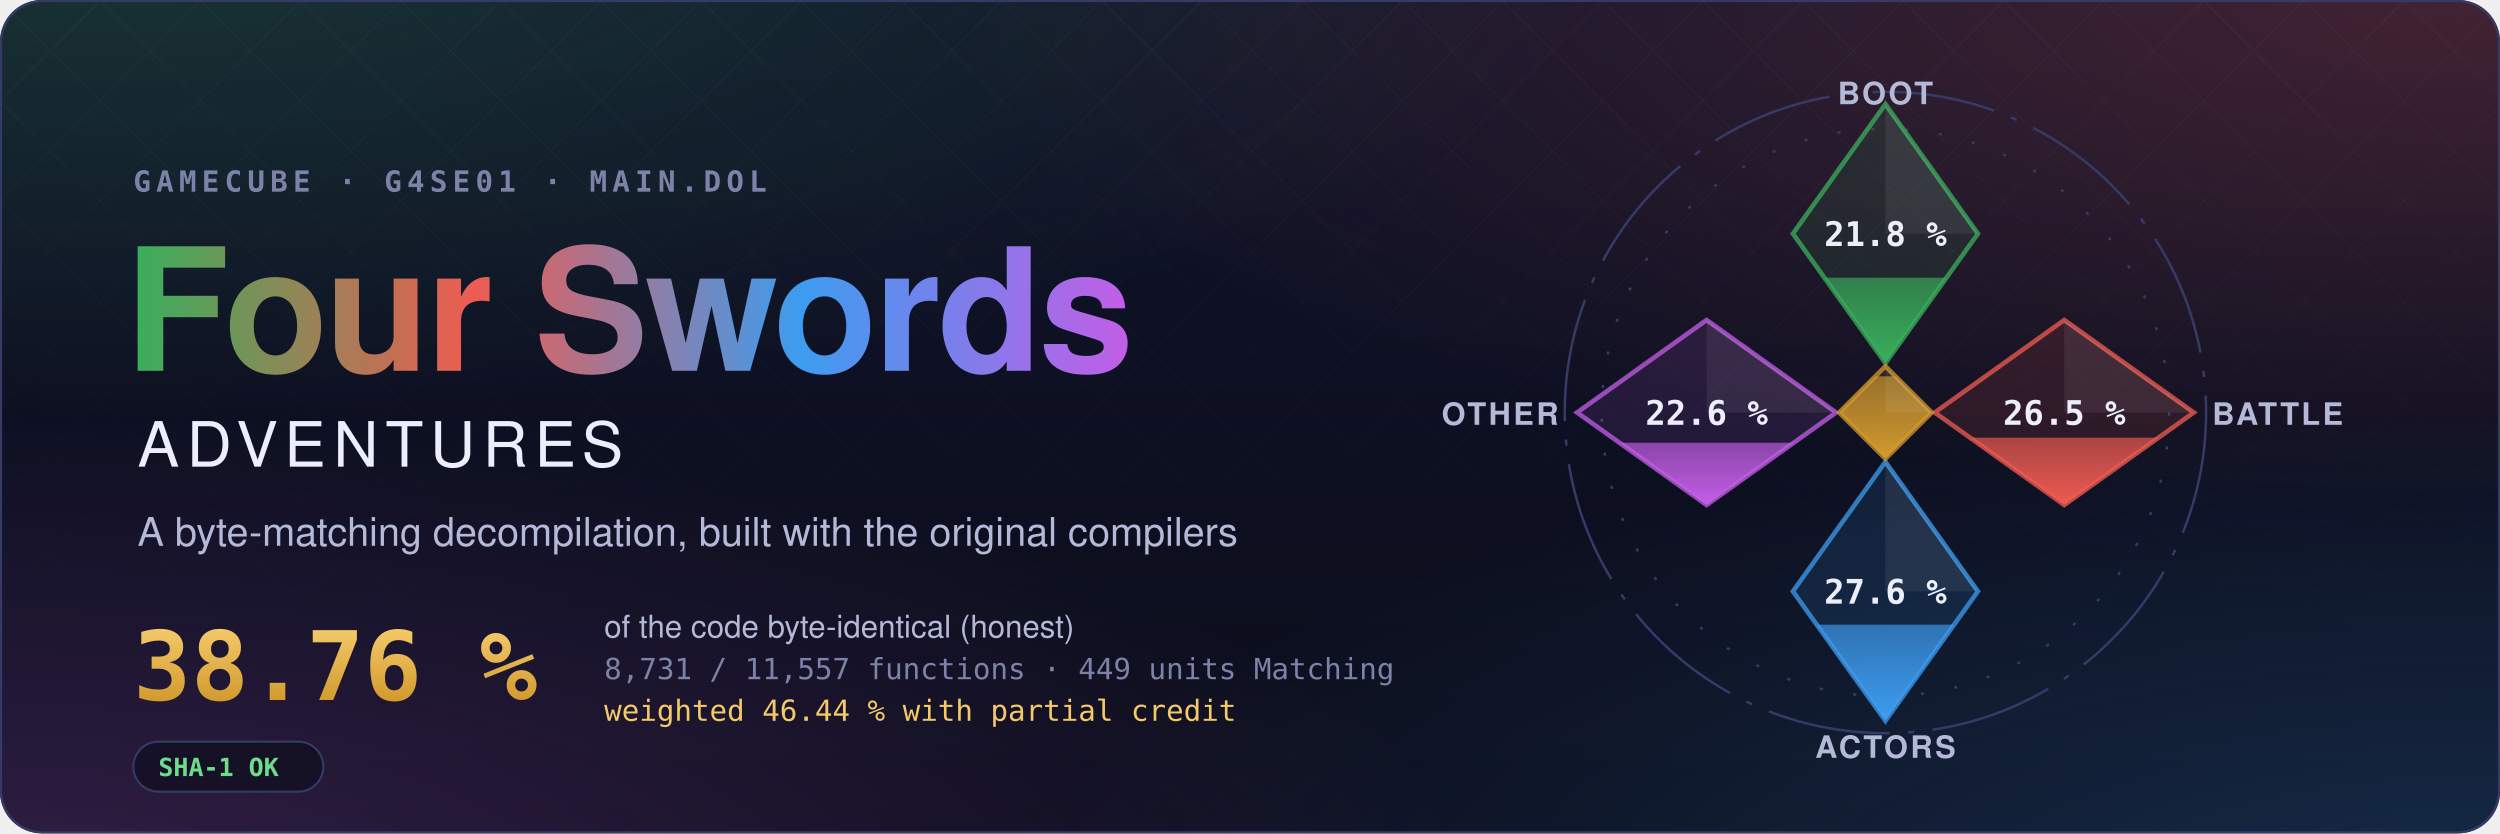
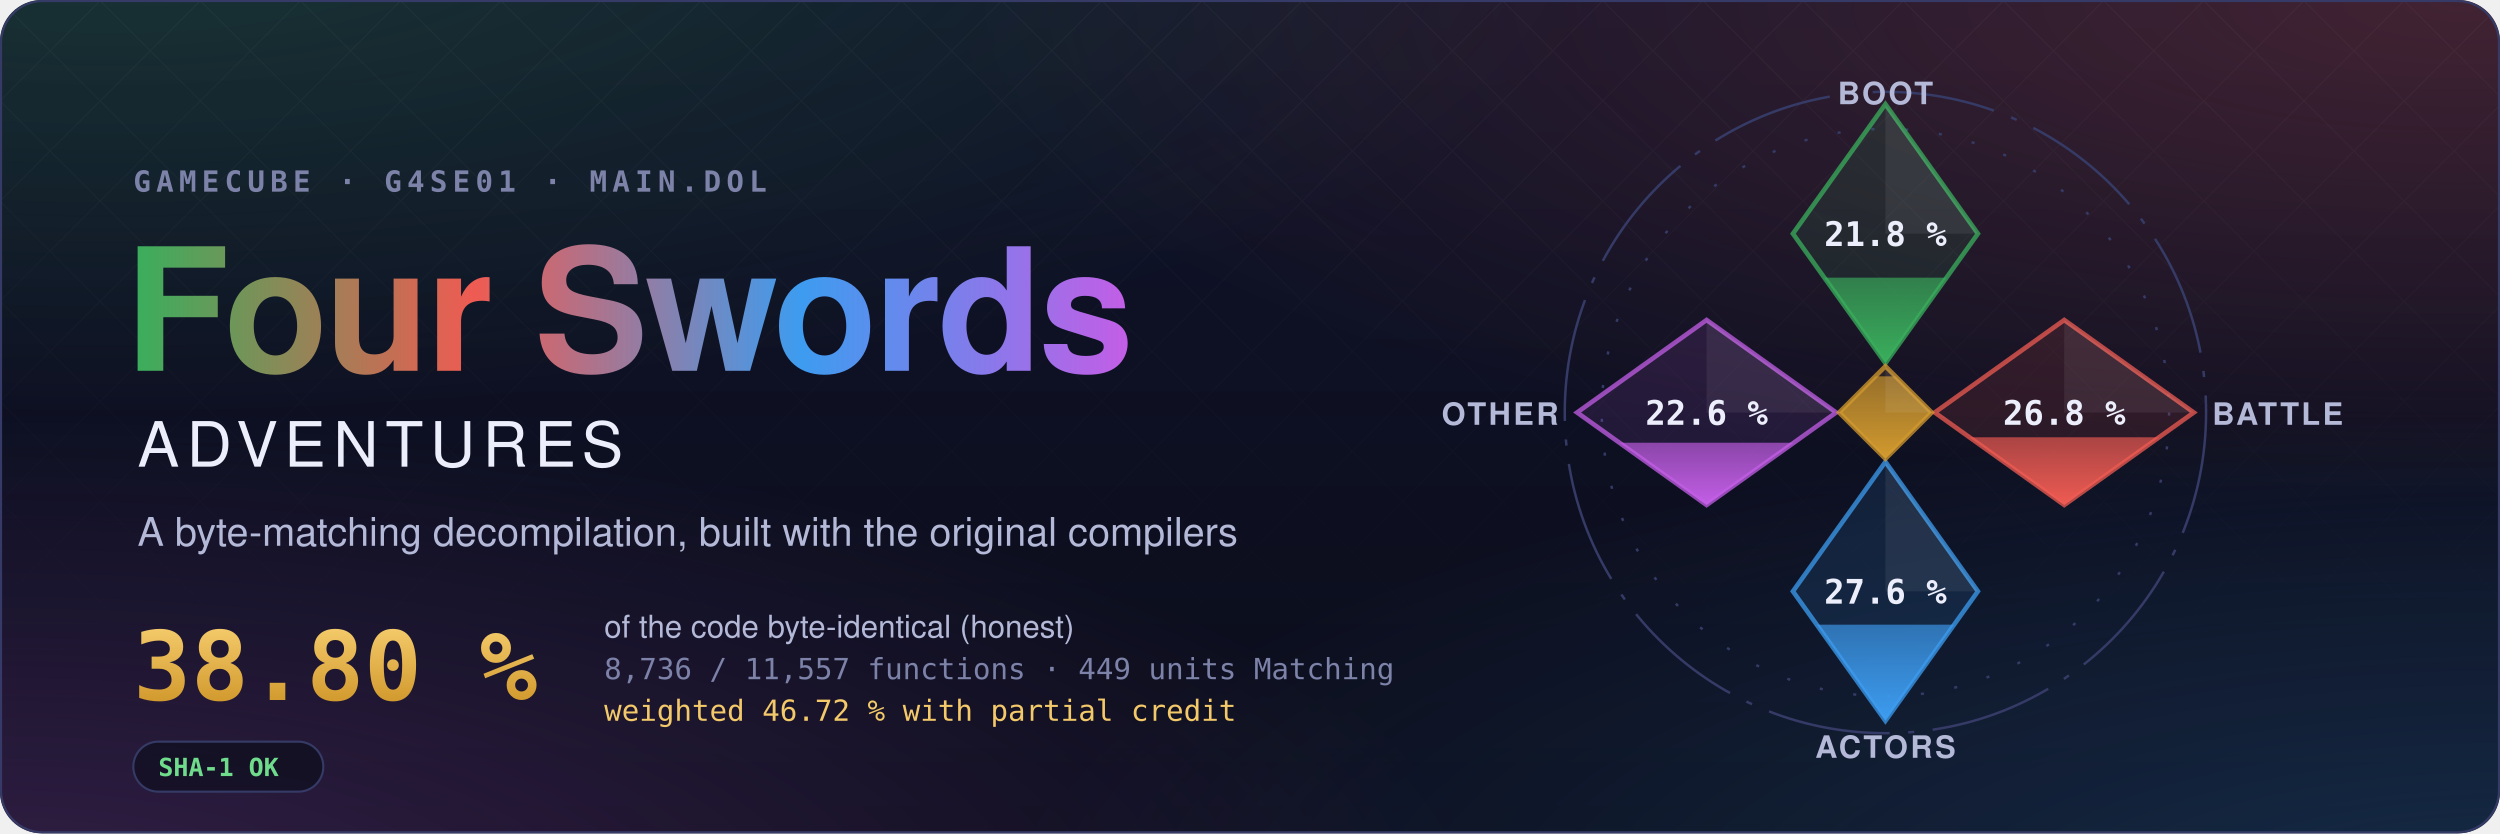
- <svg xmlns="http://www.w3.org/2000/svg" width="1200" height="400" viewBox="0 0 1200 400" role="img" aria-label="Four Swords Adventures decompilation: 38.76 % of the code matched, 8,731 of 11,557 functions">
+ <svg xmlns="http://www.w3.org/2000/svg" width="1200" height="400" viewBox="0 0 1200 400" role="img" aria-label="Four Swords Adventures decompilation: 38.80 % of the code matched, 8,736 of 11,557 functions">
  <style>text { font-family: -apple-system, BlinkMacSystemFont, 'Segoe UI', Helvetica, Arial, sans-serif; } .mono { font-family: ui-monospace, SFMono-Regular, 'SF Mono', Menlo, Consolas, monospace; } .spin { transform-box: fill-box; transform-origin: center; animation: spin 90s linear infinite; } @keyframes spin { to { transform: rotate(360deg); } } .rise { transform-box: fill-box; transform-origin: 50% 100%; animation: rise 1.6s cubic-bezier(.2,.8,.2,1) both; } @keyframes rise { from { transform: scaleY(0); } } @media (prefers-reduced-motion: reduce) { * { animation: none !important; } }</style>
  <defs>
    <radialGradient id="glow0" cx="0.05" cy="-0.1" r="0.6">
      <stop offset="0" stop-color="#3aae5c" stop-opacity="0.22" />
      <stop offset="1" stop-color="#3aae5c" stop-opacity="0" />
    </radialGradient>
    <radialGradient id="glow1" cx="0.98" cy="0.0" r="0.6">
      <stop offset="0" stop-color="#ef5b52" stop-opacity="0.22" />
      <stop offset="1" stop-color="#ef5b52" stop-opacity="0" />
    </radialGradient>
    <radialGradient id="glow2" cx="1.0" cy="1.1" r="0.6">
      <stop offset="0" stop-color="#3d9cf0" stop-opacity="0.22" />
      <stop offset="1" stop-color="#3d9cf0" stop-opacity="0" />
    </radialGradient>
    <radialGradient id="glow3" cx="0.0" cy="1.1" r="0.6">
      <stop offset="0" stop-color="#c35ee6" stop-opacity="0.22" />
      <stop offset="1" stop-color="#c35ee6" stop-opacity="0" />
    </radialGradient>
    <linearGradient id="sky" x1="0" y1="0" x2="0" y2="1">
      <stop offset="0" stop-color="#10132a" />
      <stop offset="1" stop-color="#0b0d1a" />
    </linearGradient>
    <linearGradient id="four" x1="0" y1="0" x2="1" y2="0">
      <stop offset="0" stop-color="#3aae5c" />
      <stop offset="0.34" stop-color="#ef5b52" />
      <stop offset="0.67" stop-color="#3d9cf0" />
      <stop offset="1" stop-color="#c35ee6" />
    </linearGradient>
    <linearGradient id="goldtext" x1="0" y1="0" x2="0" y2="1">
      <stop offset="0" stop-color="#f3c969" />
      <stop offset="1" stop-color="#d29a2e" />
    </linearGradient>
    <pattern id="lattice" width="34" height="34" patternUnits="userSpaceOnUse" patternTransform="rotate(45)">
      <path d="M0 0H34M0 0V34" stroke="#fff" stroke-opacity="0.035" />
    </pattern>
    <linearGradient id="fade" x1="0" y1="0" x2="0" y2="1">
      <stop offset="0" stop-color="#fff" />
      <stop offset="0.8" stop-color="#fff" stop-opacity="0" />
    </linearGradient>
    <mask id="fadeMask">
      <rect width="1200" height="400" fill="url(#fade)" />
    </mask>
    <clipPath id="card">
      <rect width="1200" height="400" rx="20" />
    </clipPath>
  </defs>
  <g clip-path="url(#card)">
    <rect width="1200" height="400" fill="url(#sky)" />
    <rect width="1200" height="400" fill="url(#glow0)" />
    <rect width="1200" height="400" fill="url(#glow1)" />
    <rect width="1200" height="400" fill="url(#glow2)" />
    <rect width="1200" height="400" fill="url(#glow3)" />
    <rect width="1200" height="400" fill="url(#lattice)" mask="url(#fadeMask)" />
  </g>
  <rect x="0.5" y="0.5" width="1199" height="399" rx="20" fill="none" stroke="#353b66" />
  <text x="64" y="92" class="mono" font-size="14" font-weight="600" letter-spacing="0.18em" fill="#7c82a8">GAMECUBE · G4SE01 · MAIN.DOL</text>
  <text x="60" y="178" font-size="82" font-weight="700" letter-spacing="-1.5" fill="url(#four)">Four Swords</text>
  <text x="66" y="224" font-size="30" font-weight="500" letter-spacing="0.12em" fill="#eceefb">ADVENTURES</text>
  <text x="66" y="262" font-size="19" fill="#b4b9d8">A byte-matching decompilation, built with the original compilers</text>
-   <text x="64" y="336" class="mono" font-size="46" font-weight="700" fill="url(#goldtext)">38.76 %</text>
+   <text x="64" y="336" class="mono" font-size="46" font-weight="700" fill="url(#goldtext)">38.80 %</text>
  <text x="290" y="306" font-size="15" fill="#b4b9d8">of the code byte-identical (honest)</text>
-   <text x="290" y="326" class="mono" font-size="14" fill="#7c82a8">8,731 / 11,557 functions · 449 units Matching</text>
-   <text x="290" y="346" class="mono" font-size="14" fill="#f3c969">weighted 46.44 % with partial credit</text>
+   <text x="290" y="326" class="mono" font-size="14" fill="#7c82a8">8,736 / 11,557 functions · 449 units Matching</text>
+   <text x="290" y="346" class="mono" font-size="14" fill="#f3c969">weighted 46.72 % with partial credit</text>
  <g transform="translate(64 356)">
    <rect width="91.2" height="24" rx="12" fill="#0b0d1a" fill-opacity="0.6" stroke="#353b66" />
    <text x="12" y="16.5" class="mono" font-size="12" font-weight="600" fill="#6fdc8c">SHA-1 OK</text>
  </g>
  <defs>
    <clipPath id="ec-boot">
      <path d="M0 -100L30 -58L0 -16L-30 -58Z" />
    </clipPath>
    <linearGradient id="eg-boot" x1="0" y1="1" x2="0" y2="0">
      <stop offset="0" stop-color="#3aae5c" />
      <stop offset="1" stop-color="#3aae5c" stop-opacity="0.65" />
    </linearGradient>
    <clipPath id="ec-battle">
      <path d="M58 -30L100 0L58 30L16 0Z" />
    </clipPath>
    <linearGradient id="eg-battle" x1="0" y1="1" x2="0" y2="0">
      <stop offset="0" stop-color="#ef5b52" />
      <stop offset="1" stop-color="#ef5b52" stop-opacity="0.65" />
    </linearGradient>
    <clipPath id="ec-actors">
      <path d="M0 16L30 58L0 100L-30 58Z" />
    </clipPath>
    <linearGradient id="eg-actors" x1="0" y1="1" x2="0" y2="0">
      <stop offset="0" stop-color="#3d9cf0" />
      <stop offset="1" stop-color="#3d9cf0" stop-opacity="0.65" />
    </linearGradient>
    <clipPath id="ec-other">
      <path d="M-58 -30L-16 0L-58 30L-100 0Z" />
    </clipPath>
    <linearGradient id="eg-other" x1="0" y1="1" x2="0" y2="0">
      <stop offset="0" stop-color="#c35ee6" />
      <stop offset="1" stop-color="#c35ee6" stop-opacity="0.65" />
    </linearGradient>
    <clipPath id="ec-libs">
      <path d="M0 -15L15 0L0 15L-15 0Z" />
    </clipPath>
    <linearGradient id="eg-libs" x1="0" y1="1" x2="0" y2="0">
      <stop offset="0" stop-color="#d29a2e" />
      <stop offset="1" stop-color="#d29a2e" stop-opacity="0.65" />
    </linearGradient>
  </defs>
  <g transform="translate(905 198) scale(1.48)">
    <circle class="spin" r="104" fill="none" stroke="#353b66" stroke-width="0.8" stroke-dasharray="40 6 2 6" />
    <circle r="92" fill="none" stroke="#353b66" stroke-width="0.8" stroke-dasharray="1 10" />
    <path d="M0 -100L30 -58L0 -16L-30 -58Z" fill="#3aae5c" fill-opacity="0.12" stroke="#3aae5c" stroke-opacity="0.75" stroke-width="1.5" />
    <g clip-path="url(#ec-boot)">
      <rect class="rise" style="animation-delay:0.20s" x="-30" y="-43.73" width="60" height="27.73" fill="url(#eg-boot)" />
    </g>
    <path d="M0 -100L30 -58L0 -58Z" fill="#fff" fill-opacity="0.07" />
    <text x="0" y="-54" text-anchor="middle" font-size="11" font-weight="700" fill="#eceefb" class="mono">21.8 %</text>
    <text x="0" y="-100" text-anchor="middle" font-size="10" font-weight="600" letter-spacing="0.08em" fill="#b4b9d8">BOOT</text>
    <path d="M58 -30L100 0L58 30L16 0Z" fill="#ef5b52" fill-opacity="0.12" stroke="#ef5b52" stroke-opacity="0.75" stroke-width="1.5" />
    <g clip-path="url(#ec-battle)">
-       <rect class="rise" style="animation-delay:0.35s" x="16" y="8.16" width="84" height="21.84" fill="url(#eg-battle)" />
+       <rect class="rise" style="animation-delay:0.35s" x="16" y="8.04" width="84" height="21.96" fill="url(#eg-battle)" />
    </g>
    <path d="M58 -30L100 0L58 0Z" fill="#fff" fill-opacity="0.07" />
-     <text x="58" y="4" text-anchor="middle" font-size="11" font-weight="700" fill="#eceefb" class="mono">26.5 %</text>
+     <text x="58" y="4" text-anchor="middle" font-size="11" font-weight="700" fill="#eceefb" class="mono">26.8 %</text>
    <text x="106" y="4" text-anchor="start" font-size="10" font-weight="600" letter-spacing="0.08em" fill="#b4b9d8">BATTLE</text>
    <path d="M0 16L30 58L0 100L-30 58Z" fill="#3d9cf0" fill-opacity="0.12" stroke="#3d9cf0" stroke-opacity="0.75" stroke-width="1.5" />
    <g clip-path="url(#ec-actors)">
      <rect class="rise" style="animation-delay:0.50s" x="-30" y="68.81" width="60" height="31.19" fill="url(#eg-actors)" />
    </g>
    <path d="M0 16L30 58L0 58Z" fill="#fff" fill-opacity="0.07" />
    <text x="0" y="62" text-anchor="middle" font-size="11" font-weight="700" fill="#eceefb" class="mono">27.6 %</text>
    <text x="0" y="112" text-anchor="middle" font-size="10" font-weight="600" letter-spacing="0.08em" fill="#b4b9d8">ACTORS</text>
    <path d="M-58 -30L-16 0L-58 30L-100 0Z" fill="#c35ee6" fill-opacity="0.12" stroke="#c35ee6" stroke-opacity="0.75" stroke-width="1.5" />
    <g clip-path="url(#ec-other)">
      <rect class="rise" style="animation-delay:0.65s" x="-100" y="9.81" width="84" height="20.19" fill="url(#eg-other)" />
    </g>
    <path d="M-58 -30L-16 0L-58 0Z" fill="#fff" fill-opacity="0.07" />
    <text x="-58" y="4" text-anchor="middle" font-size="11" font-weight="700" fill="#eceefb" class="mono">22.6 %</text>
    <text x="-106" y="4" text-anchor="end" font-size="10" font-weight="600" letter-spacing="0.08em" fill="#b4b9d8">OTHER</text>
    <path d="M0 -15L15 0L0 15L-15 0Z" fill="#d29a2e" fill-opacity="0.12" stroke="#d29a2e" stroke-opacity="0.75" stroke-width="1.5" />
    <g clip-path="url(#ec-libs)">
      <rect class="rise" style="animation-delay:0.80s" x="-15" y="-11.74" width="30" height="26.74" fill="url(#eg-libs)" />
    </g>
    <path d="M0 -15L15 0L0 0Z" fill="#fff" fill-opacity="0.07" />
  </g>
</svg>
